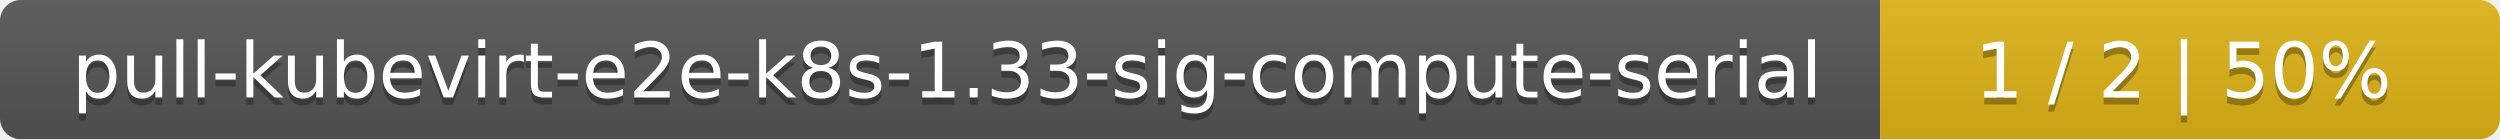
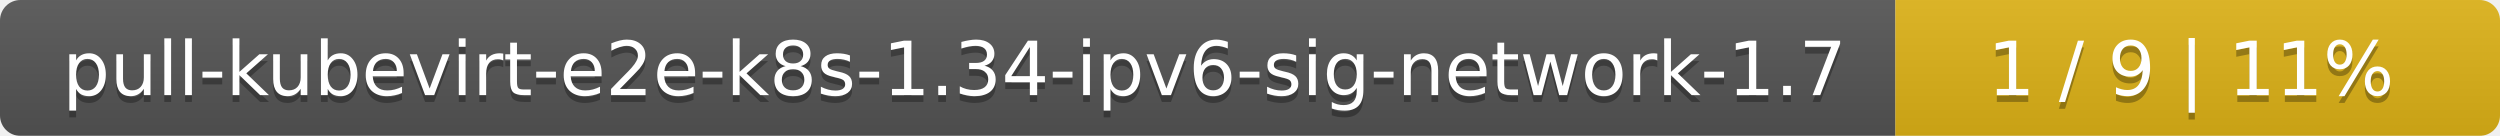
- <svg xmlns="http://www.w3.org/2000/svg" width="359" height="20">
+ <svg xmlns="http://www.w3.org/2000/svg" width="368" height="20">
  <linearGradient id="smooth" x2="0" y2="100%">
    <stop offset="0" stop-color="#bbb" stop-opacity=".1" />
    <stop offset="1" stop-opacity=".1" />
  </linearGradient>
  <mask id="round">
-     <rect width="359" height="20" rx="3" fill="#fff" />
+     <rect width="368" height="20" rx="3" fill="#fff" />
  </mask>
  <g mask="url(#round)">
-     <rect width="270" height="20" fill="#555" />
-     <rect x="270" width="89" height="20" fill="#dfb317" />
-     <rect width="359" height="20" fill="url(#smooth)" />
+     <rect width="279" height="20" fill="#555" />
+     <rect x="279" width="89" height="20" fill="#dfb317" />
+     <rect width="368" height="20" fill="url(#smooth)" />
  </g>
  <g fill="#fff" text-anchor="middle" font-family="DejaVu Sans,Verdana,Geneva,sans-serif" font-size="11">
-     <text x="136" y="15" fill="#010101" fill-opacity=".3">pull-kubevirt-e2e-k8s-1.33-sig-compute-serial</text>
-     <text x="136" y="14">pull-kubevirt-e2e-k8s-1.33-sig-compute-serial</text>
-     <text x="313.5" y="15" fill="#010101" fill-opacity=".3">1 / 2    |    50%</text>
-     <text x="313.5" y="14">1 / 2    |    50%</text>
+     <text x="140.5" y="15" fill="#010101" fill-opacity=".3">pull-kubevirt-e2e-k8s-1.34-ipv6-sig-network-1.7</text>
+     <text x="140.5" y="14">pull-kubevirt-e2e-k8s-1.34-ipv6-sig-network-1.7</text>
+     <text x="322.5" y="15" fill="#010101" fill-opacity=".3">1 / 9    |    11%</text>
+     <text x="322.5" y="14">1 / 9    |    11%</text>
  </g>
</svg>
